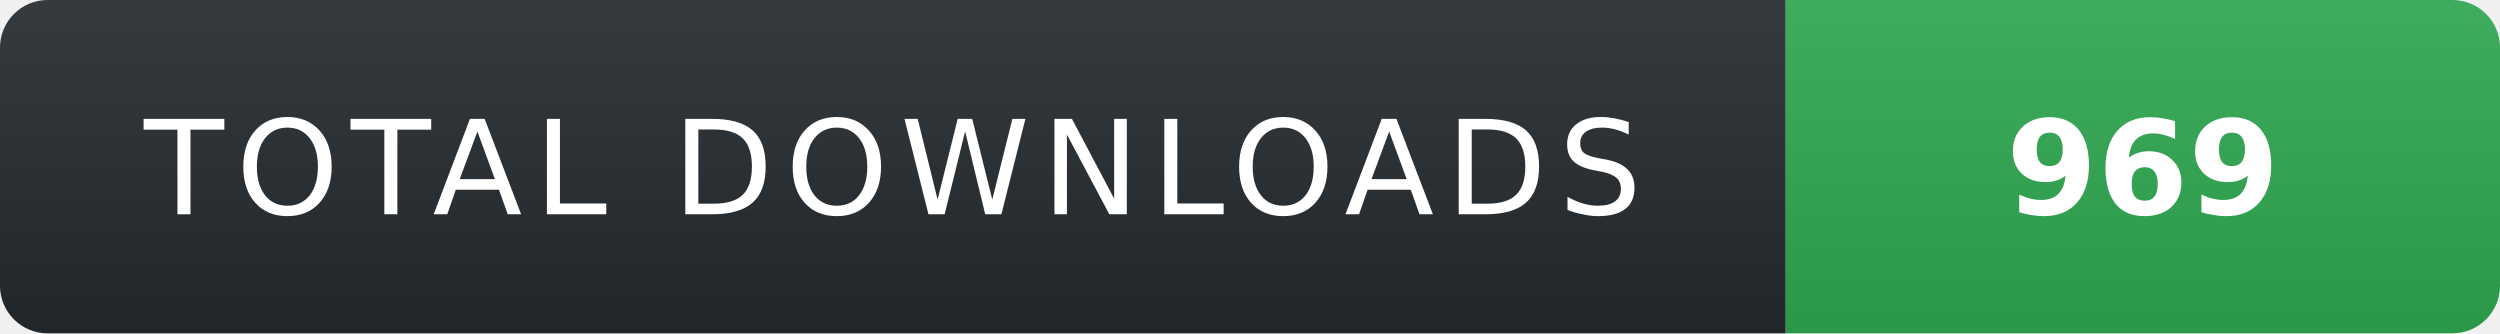
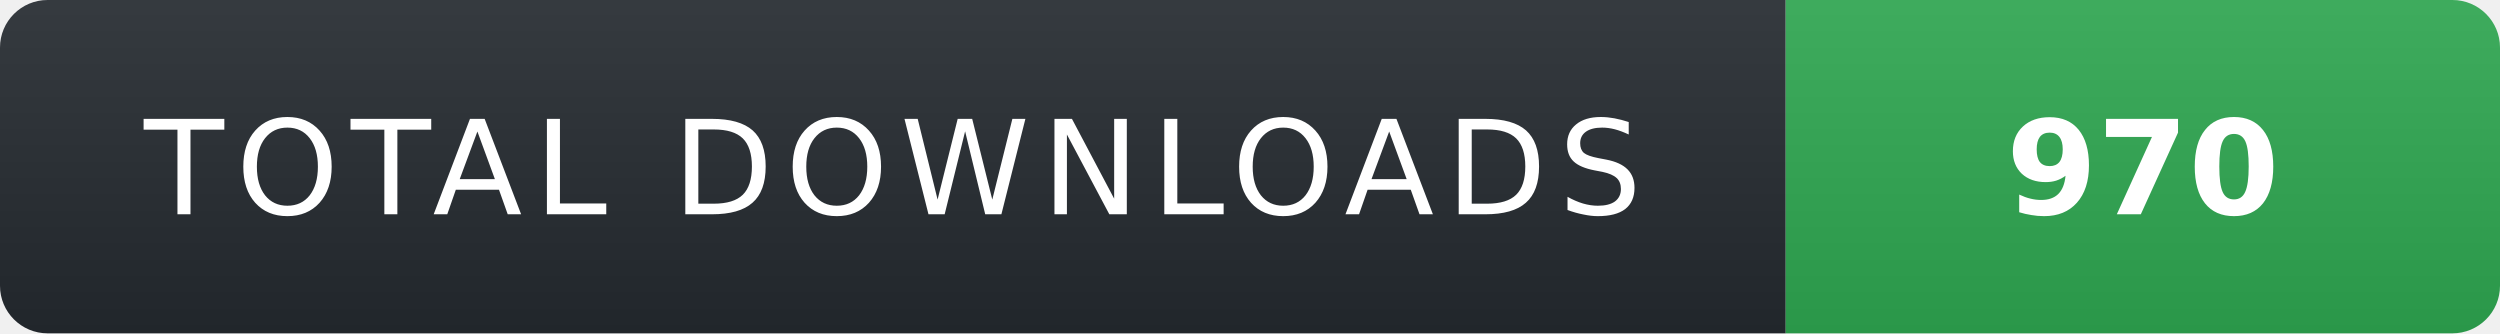
- <svg xmlns="http://www.w3.org/2000/svg" width="210" height="28" role="img" aria-label="TOTAL DOWNLOADS: 969">
+ <svg xmlns="http://www.w3.org/2000/svg" width="210" height="28" role="img" aria-label="TOTAL DOWNLOADS: 970">
  <linearGradient id="s" x2="0" y2="100%">
    <stop offset="0" stop-color="#fff" stop-opacity=".08" />
    <stop offset="1" stop-color="#000" stop-opacity=".08" />
  </linearGradient>
  <clipPath id="r">
    <rect width="210" height="28" rx="4" fill="#fff" />
  </clipPath>
  <g clip-path="url(#r)">
    <rect width="150" height="28" fill="#24292f" />
    <rect x="150" width="60" height="28" fill="#2ea44f" />
    <rect width="210" height="28" fill="url(#s)" />
  </g>
  <g fill="#fff" text-anchor="middle" font-family="Verdana,Geneva,DejaVu Sans,sans-serif" text-rendering="geometricPrecision" font-size="11">
    <text x="75" y="18" fill="#fff" letter-spacing="1">TOTAL DOWNLOADS</text>
-     <text x="180" y="18" fill="#fff" font-weight="700">969</text>
+     <text x="180" y="18" fill="#fff" font-weight="700">970</text>
  </g>
</svg>
